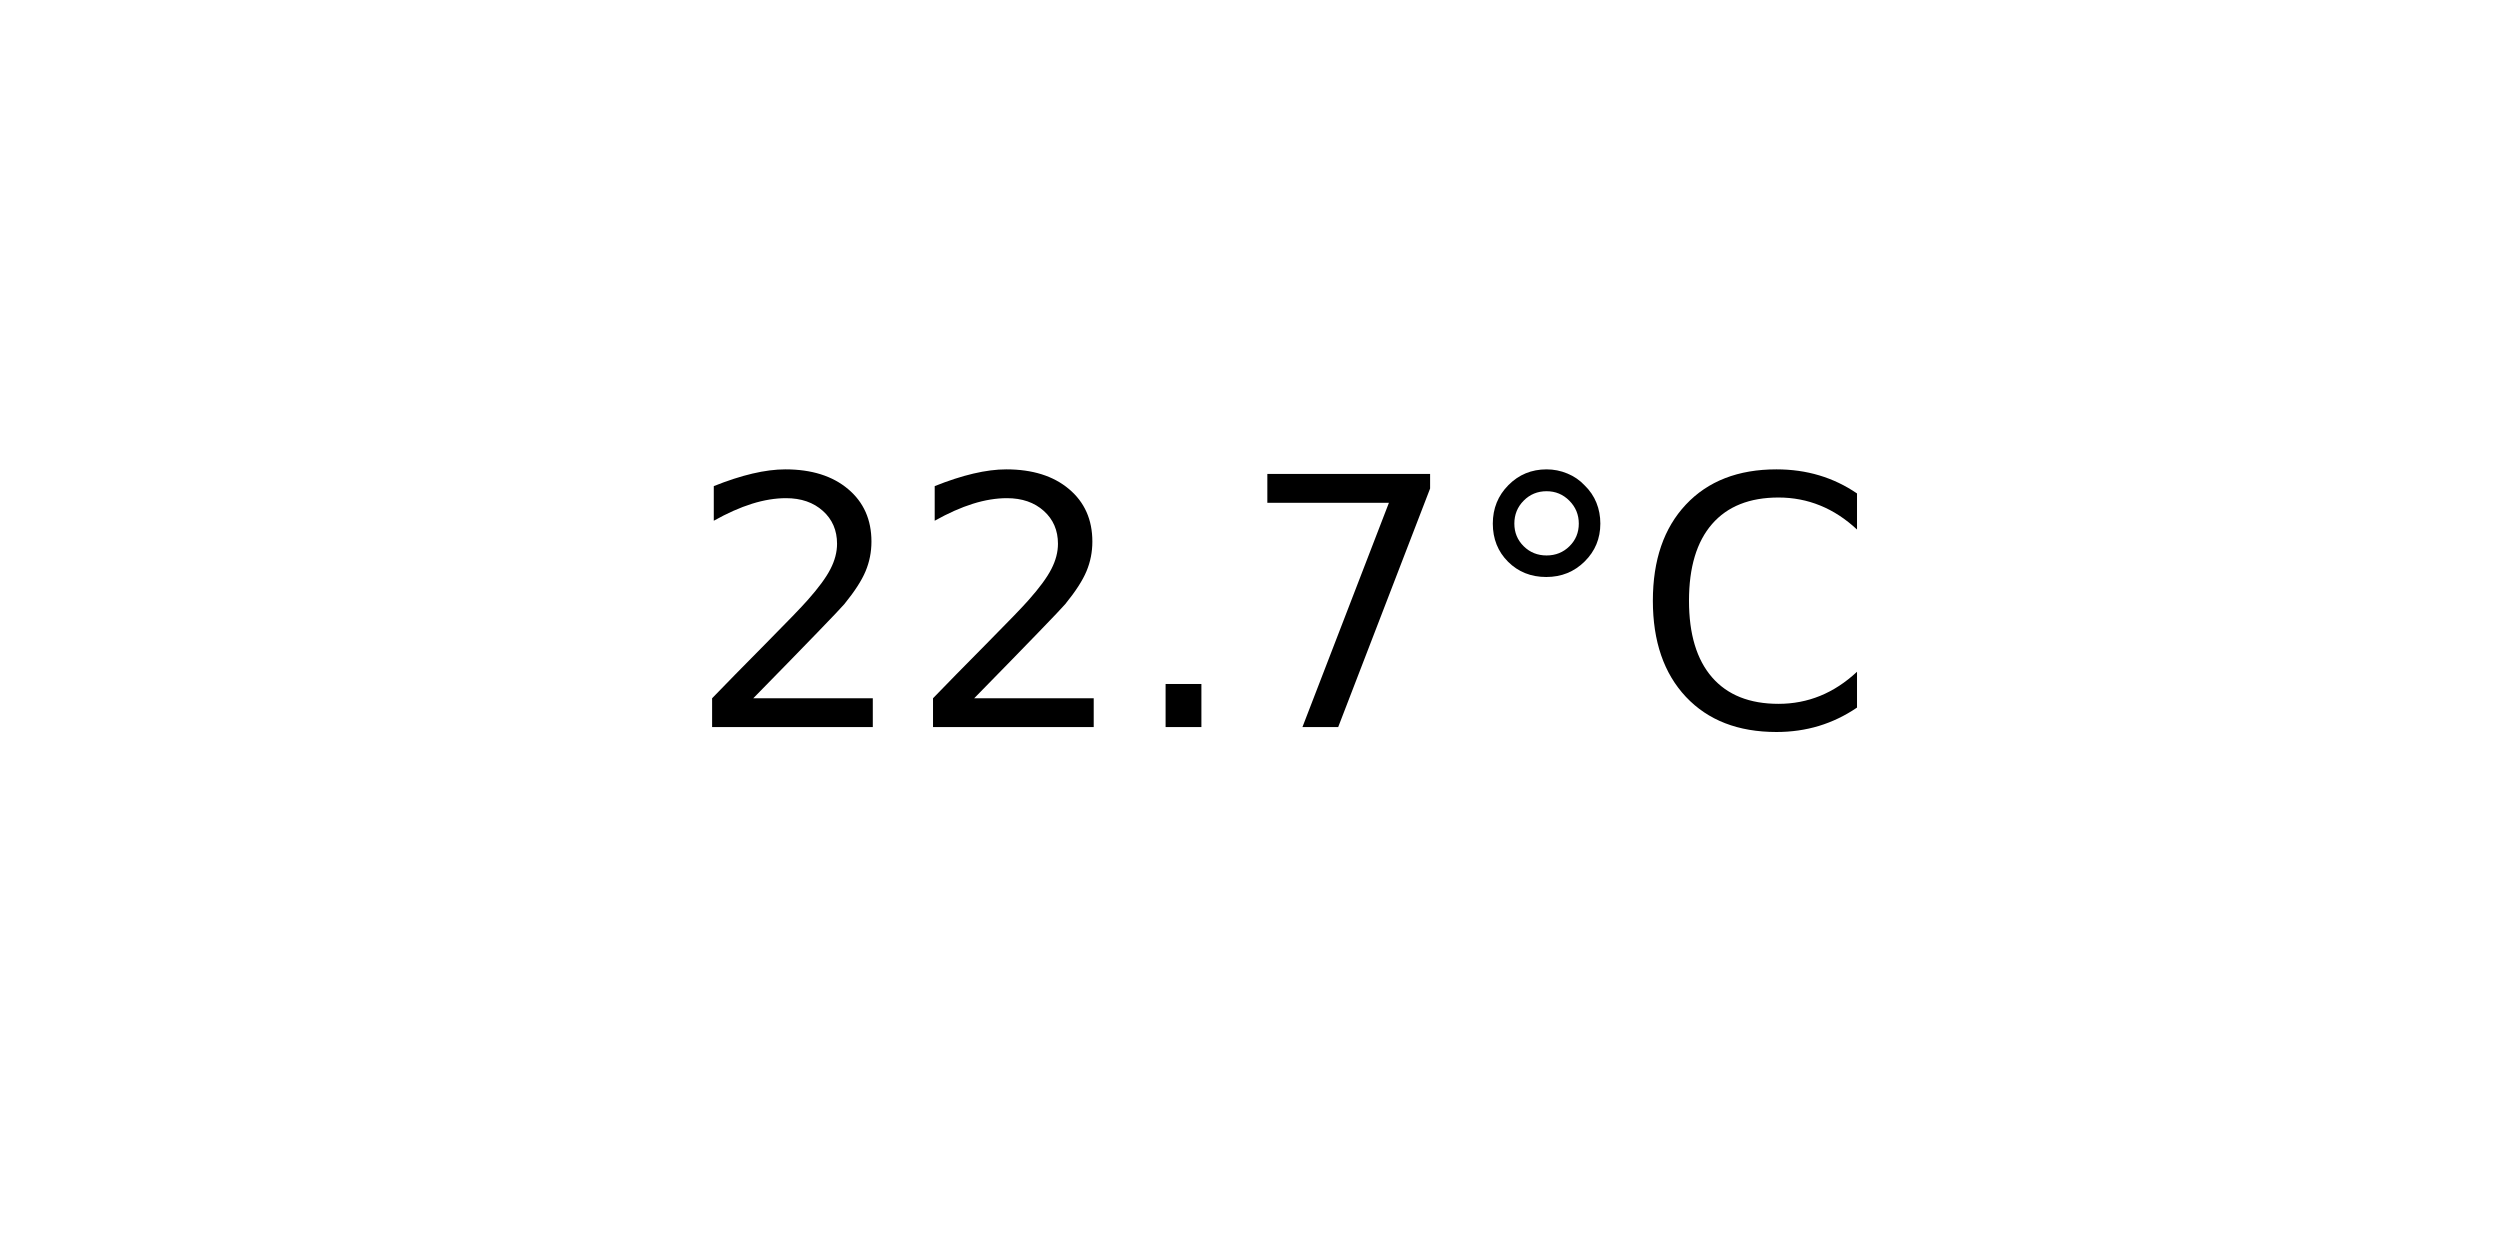
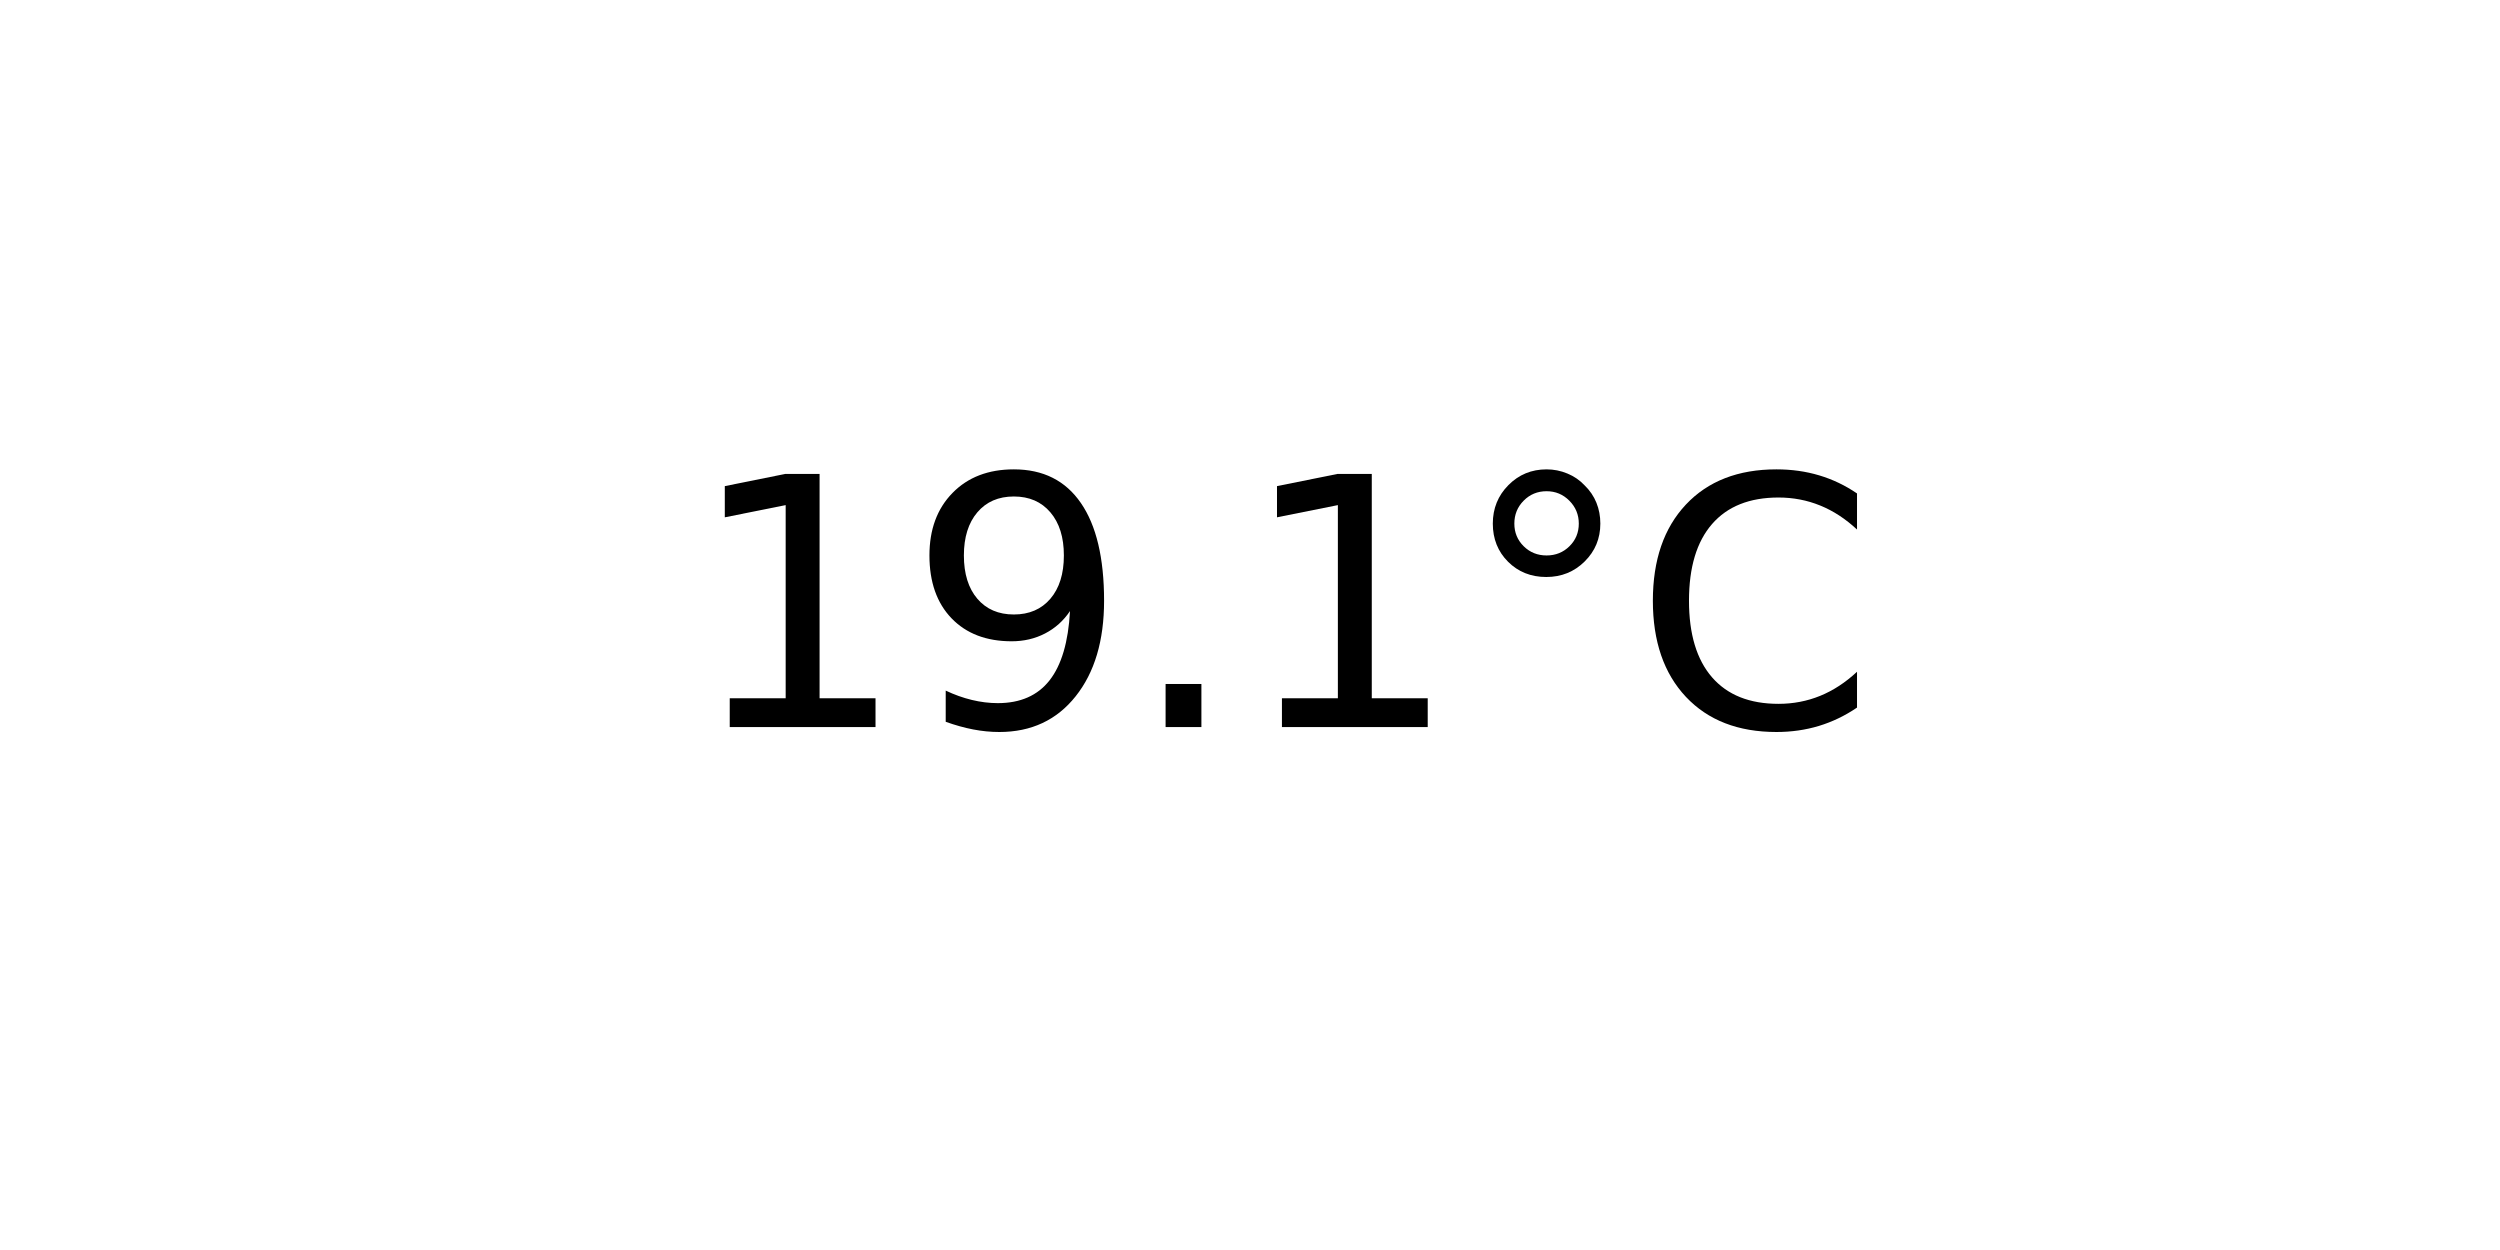
<svg xmlns="http://www.w3.org/2000/svg" xmlns:xlink="http://www.w3.org/1999/xlink" width="72pt" height="36pt" viewBox="0 0 72 36" version="1.1">
  <defs>
    <style type="text/css">*{stroke-linejoin: round; stroke-linecap: butt}</style>
  </defs>
  <g id="figure_1">
    <g id="axes_1">
      <g id="text_1">
        <g transform="translate(19.77578 20.93937) scale(0.1 -0.1)">
          <defs>
-             <path id="DejaVuSans-32" d="M 1228 531  L 3431 531  L 3431 0  L 469 0  L 469 531  Q 828 903 1448 1529  Q 2069 2156 2228 2338  Q 2531 2678 2651 2914  Q 2772 3150 2772 3378  Q 2772 3750 2511 3984  Q 2250 4219 1831 4219  Q 1534 4219 1204 4116  Q 875 4013 500 3803  L 500 4441  Q 881 4594 1212 4672  Q 1544 4750 1819 4750  Q 2544 4750 2975 4387  Q 3406 4025 3406 3419  Q 3406 3131 3298 2873  Q 3191 2616 2906 2266  Q 2828 2175 2409 1742  Q 1991 1309 1228 531  z " transform="scale(0.015625)" />
+             <path id="DejaVuSans-31" d="M 794 531  L 1825 531  L 1825 4091  L 703 3866  L 703 4441  L 1819 4666  L 2450 4666  L 2450 531  L 3481 531  L 3481 0  L 794 0  L 794 531  z " transform="scale(0.015625)" />
+             <path id="DejaVuSans-39" d="M 703 97  L 703 672  Q 941 559 1184 500  Q 1428 441 1663 441  Q 2288 441 2617 861  Q 2947 1281 2994 2138  Q 2813 1869 2534 1725  Q 2256 1581 1919 1581  Q 1219 1581 811 2004  Q 403 2428 403 3163  Q 403 3881 828 4315  Q 1253 4750 1959 4750  Q 2769 4750 3195 4129  Q 3622 3509 3622 2328  Q 3622 1225 3098 567  Q 2575 -91 1691 -91  Q 1453 -91 1209 -44  Q 966 3 703 97  z M 1959 2075  Q 2384 2075 2632 2365  Q 2881 2656 2881 3163  Q 2881 3666 2632 3958  Q 2384 4250 1959 4250  Q 1534 4250 1286 3958  Q 1038 3666 1038 3163  Q 1038 2656 1286 2365  Q 1534 2075 1959 2075  z " transform="scale(0.015625)" />
            <path id="DejaVuSans-2e" d="M 684 794  L 1344 794  L 1344 0  L 684 0  L 684 794  z " transform="scale(0.015625)" />
-             <path id="DejaVuSans-37" d="M 525 4666  L 3525 4666  L 3525 4397  L 1831 0  L 1172 0  L 2766 4134  L 525 4134  L 525 4666  z " transform="scale(0.015625)" />
            <path id="DejaVuSans-b0" d="M 1600 4347  Q 1350 4347 1178 4173  Q 1006 4000 1006 3750  Q 1006 3503 1178 3333  Q 1350 3163 1600 3163  Q 1850 3163 2022 3333  Q 2194 3503 2194 3750  Q 2194 3997 2020 4172  Q 1847 4347 1600 4347  z M 1600 4750  Q 1800 4750 1984 4673  Q 2169 4597 2303 4453  Q 2447 4313 2519 4134  Q 2591 3956 2591 3750  Q 2591 3338 2302 3052  Q 2013 2766 1594 2766  Q 1172 2766 890 3047  Q 609 3328 609 3750  Q 609 4169 896 4459  Q 1184 4750 1600 4750  z " transform="scale(0.015625)" />
            <path id="DejaVuSans-43" d="M 4122 4306  L 4122 3641  Q 3803 3938 3442 4084  Q 3081 4231 2675 4231  Q 1875 4231 1450 3742  Q 1025 3253 1025 2328  Q 1025 1406 1450 917  Q 1875 428 2675 428  Q 3081 428 3442 575  Q 3803 722 4122 1019  L 4122 359  Q 3791 134 3420 21  Q 3050 -91 2638 -91  Q 1578 -91 968 557  Q 359 1206 359 2328  Q 359 3453 968 4101  Q 1578 4750 2638 4750  Q 3056 4750 3426 4639  Q 3797 4528 4122 4306  z " transform="scale(0.015625)" />
          </defs>
-           <use xlink:href="#DejaVuSans-32" />
-           <use xlink:href="#DejaVuSans-32" x="63.623" />
+           <use xlink:href="#DejaVuSans-31" />
+           <use xlink:href="#DejaVuSans-39" x="63.623" />
          <use xlink:href="#DejaVuSans-2e" x="127.246" />
-           <use xlink:href="#DejaVuSans-37" x="159.033" />
+           <use xlink:href="#DejaVuSans-31" x="159.033" />
          <use xlink:href="#DejaVuSans-b0" x="222.656" />
          <use xlink:href="#DejaVuSans-43" x="272.656" />
        </g>
      </g>
    </g>
  </g>
</svg>
